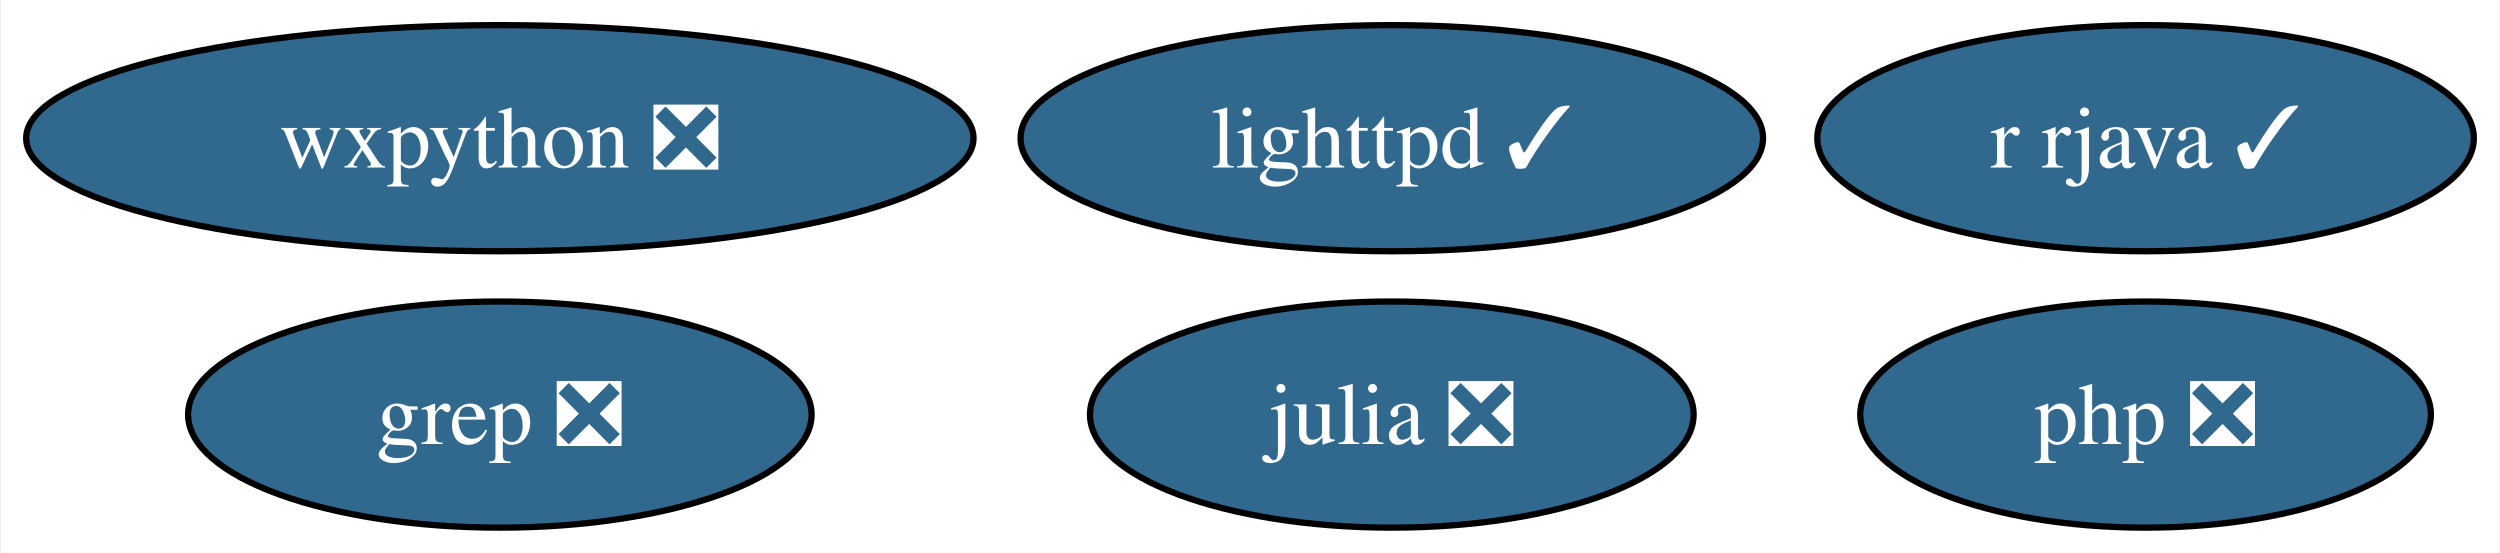
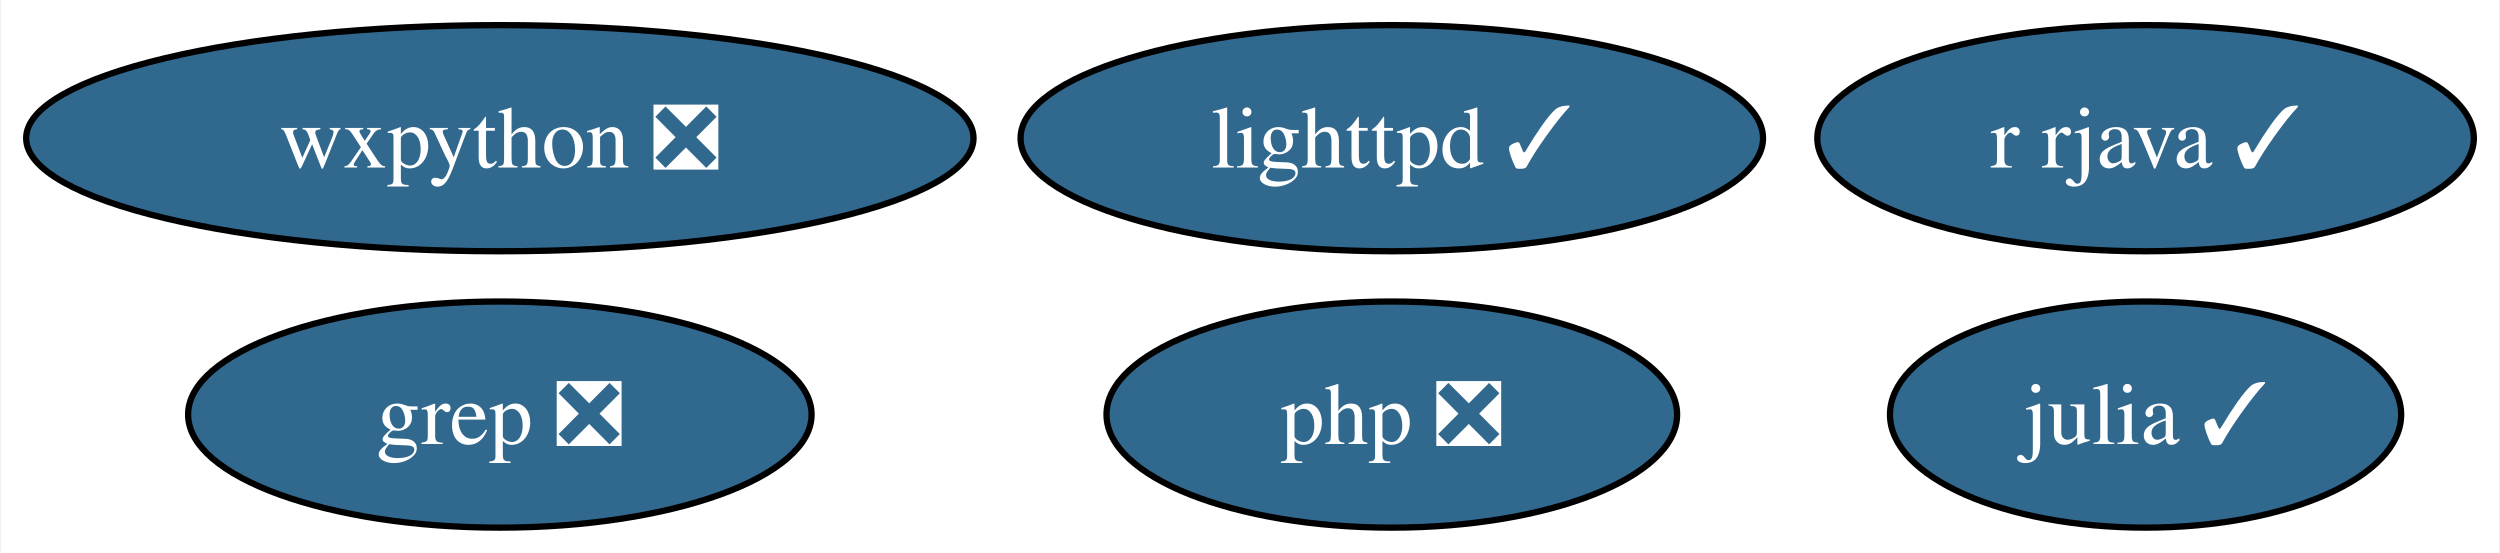
<svg xmlns="http://www.w3.org/2000/svg" xmlns:xlink="http://www.w3.org/1999/xlink" width="398pt" height="88pt" viewBox="0.00 0.00 397.67 88.00">
  <g id="graph0" class="graph" transform="scale(1 1) rotate(0) translate(4 84)">
    <polygon fill="white" stroke="none" points="-4,4 -4,-84 393.67,-84 393.67,4 -4,4" />
    <g id="node1" class="node">
      <g id="a_node1">
-         <a xlink:href="https://github.com/conda-forge/julia-feedstock/pull/264" xlink:title="julia ❎">
-           <ellipse fill="#31688e" stroke="black" cx="217.41" cy="-18" rx="48.05" ry="18" />
-           <text text-anchor="middle" x="217.41" y="-13.32" font-family="Times,serif" font-size="14.00" fill="white">julia ❎</text>
+         <a xlink:href="https://github.com/conda-forge/julia-feedstock/pull/264" xlink:title="julia ✓">
+           <ellipse fill="#31688e" stroke="black" cx="337.41" cy="-18" rx="40.69" ry="18" />
+           <text text-anchor="middle" x="337.41" y="-13.32" font-family="Times,serif" font-size="14.00" fill="white">julia ✓</text>
        </a>
      </g>
    </g>
    <g id="node2" class="node">
      <g id="a_node2">
        <a xlink:href="https://github.com/conda-forge/lighttpd-feedstock/pull/27" xlink:title="lighttpd ✓">
          <ellipse fill="#31688e" stroke="black" cx="217.41" cy="-62" rx="59.1" ry="18" />
          <text text-anchor="middle" x="217.41" y="-57.33" font-family="Times,serif" font-size="14.00" fill="white">lighttpd ✓</text>
        </a>
      </g>
    </g>
    <g id="node3" class="node">
      <g id="a_node3">
        <a xlink:href="https://github.com/conda-forge/r-rjava-feedstock/pull/38" xlink:title="r rjava ✓">
          <ellipse fill="#31688e" stroke="black" cx="337.41" cy="-62" rx="52.26" ry="18" />
          <text text-anchor="middle" x="337.41" y="-57.33" font-family="Times,serif" font-size="14.00" fill="white">r rjava ✓</text>
        </a>
      </g>
    </g>
    <g id="node4" class="node">
      <g id="a_node4">
        <a xlink:href="https://github.com/conda-forge/wxpython-feedstock/pull/109" xlink:title="wxpython ❎">
          <ellipse fill="#31688e" stroke="black" cx="75.41" cy="-62" rx="75.41" ry="18" />
          <text text-anchor="middle" x="75.41" y="-57.33" font-family="Times,serif" font-size="14.00" fill="white">wxpython ❎</text>
        </a>
      </g>
    </g>
    <g id="node5" class="node">
      <g id="a_node5">
        <a xlink:href="https://github.com/conda-forge/grep-feedstock/pull/7" xlink:title="grep ❎">
          <ellipse fill="#31688e" stroke="black" cx="75.41" cy="-18" rx="49.63" ry="18" />
          <text text-anchor="middle" x="75.41" y="-13.32" font-family="Times,serif" font-size="14.00" fill="white">grep ❎</text>
        </a>
      </g>
    </g>
    <g id="node6" class="node">
      <g id="a_node6">
        <a xlink:href="https://github.com/conda-forge/php-feedstock/pull/87" xlink:title="php ❎">
-           <ellipse fill="#31688e" stroke="black" cx="337.41" cy="-18" rx="45.42" ry="18" />
-           <text text-anchor="middle" x="337.41" y="-13.32" font-family="Times,serif" font-size="14.00" fill="white">php ❎</text>
+           <ellipse fill="#31688e" stroke="black" cx="217.41" cy="-18" rx="45.42" ry="18" />
+           <text text-anchor="middle" x="217.41" y="-13.32" font-family="Times,serif" font-size="14.00" fill="white">php ❎</text>
        </a>
      </g>
    </g>
  </g>
</svg>
